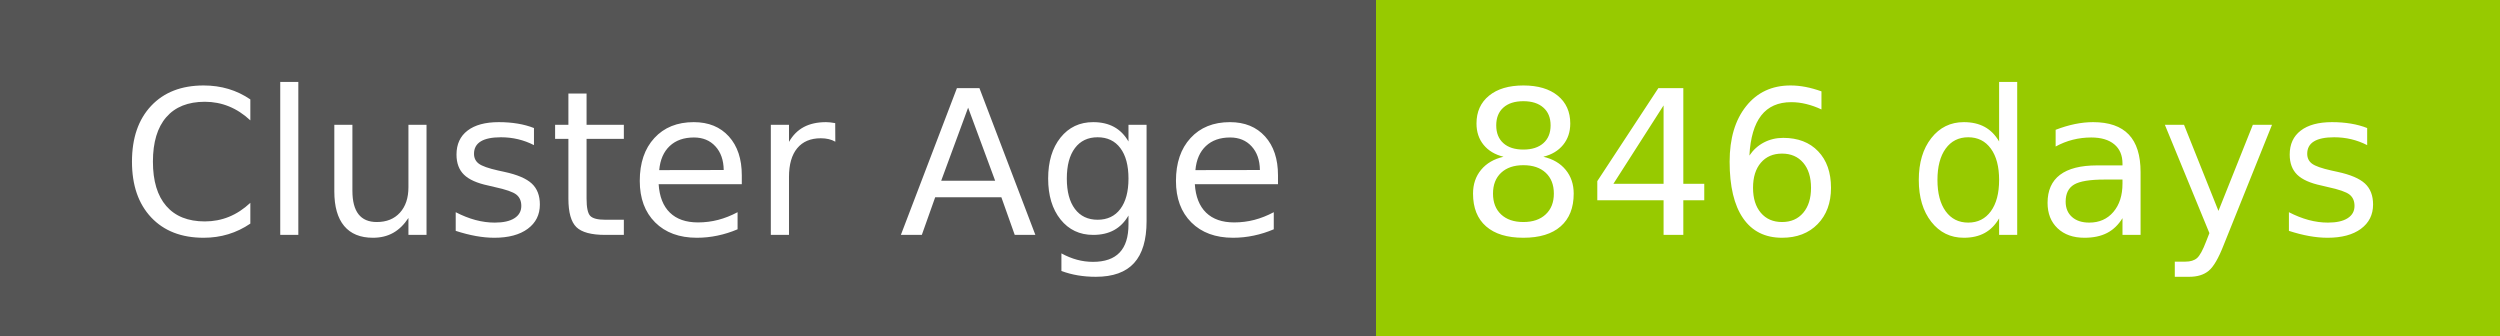
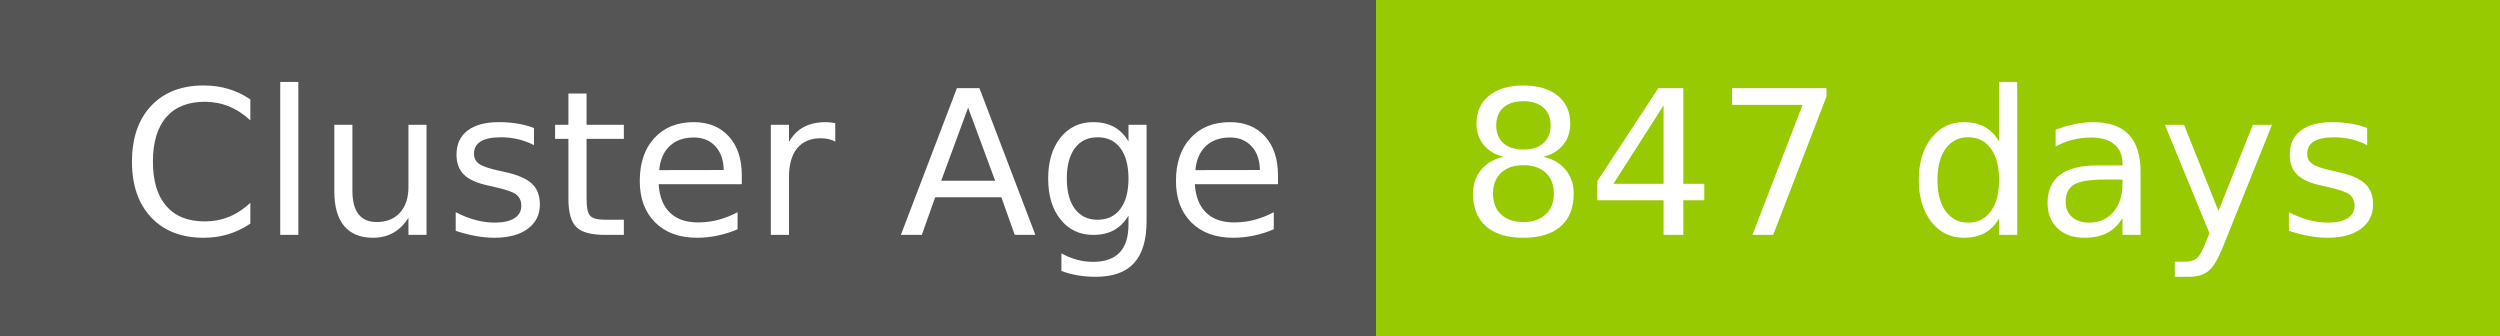
- <svg xmlns="http://www.w3.org/2000/svg" width="149" height="20" role="img" aria-label="Cluster Age: 846 days">
+ <svg xmlns="http://www.w3.org/2000/svg" width="149" height="20" role="img" aria-label="Cluster Age: 847 days">
  <g shape-rendering="crispEdges">
    <rect width="82" height="20" fill="#555" />
    <rect x="82" width="67" height="20" fill="#97ca00" />
  </g>
  <g fill="#fff" text-anchor="middle" font-family="Verdana,Geneva,DejaVu Sans,sans-serif" text-rendering="geometricPrecision" font-size="120">
    <text x="420" y="140" transform="scale(.1)" fill="#fff" textLength="694">Cluster Age</text>
-     <text x="1145" y="140" transform="scale(.1)" fill="#fff" textLength="551">846 days</text>
+     <text x="1145" y="140" transform="scale(.1)" fill="#fff" textLength="551">847 days</text>
  </g>
</svg>
